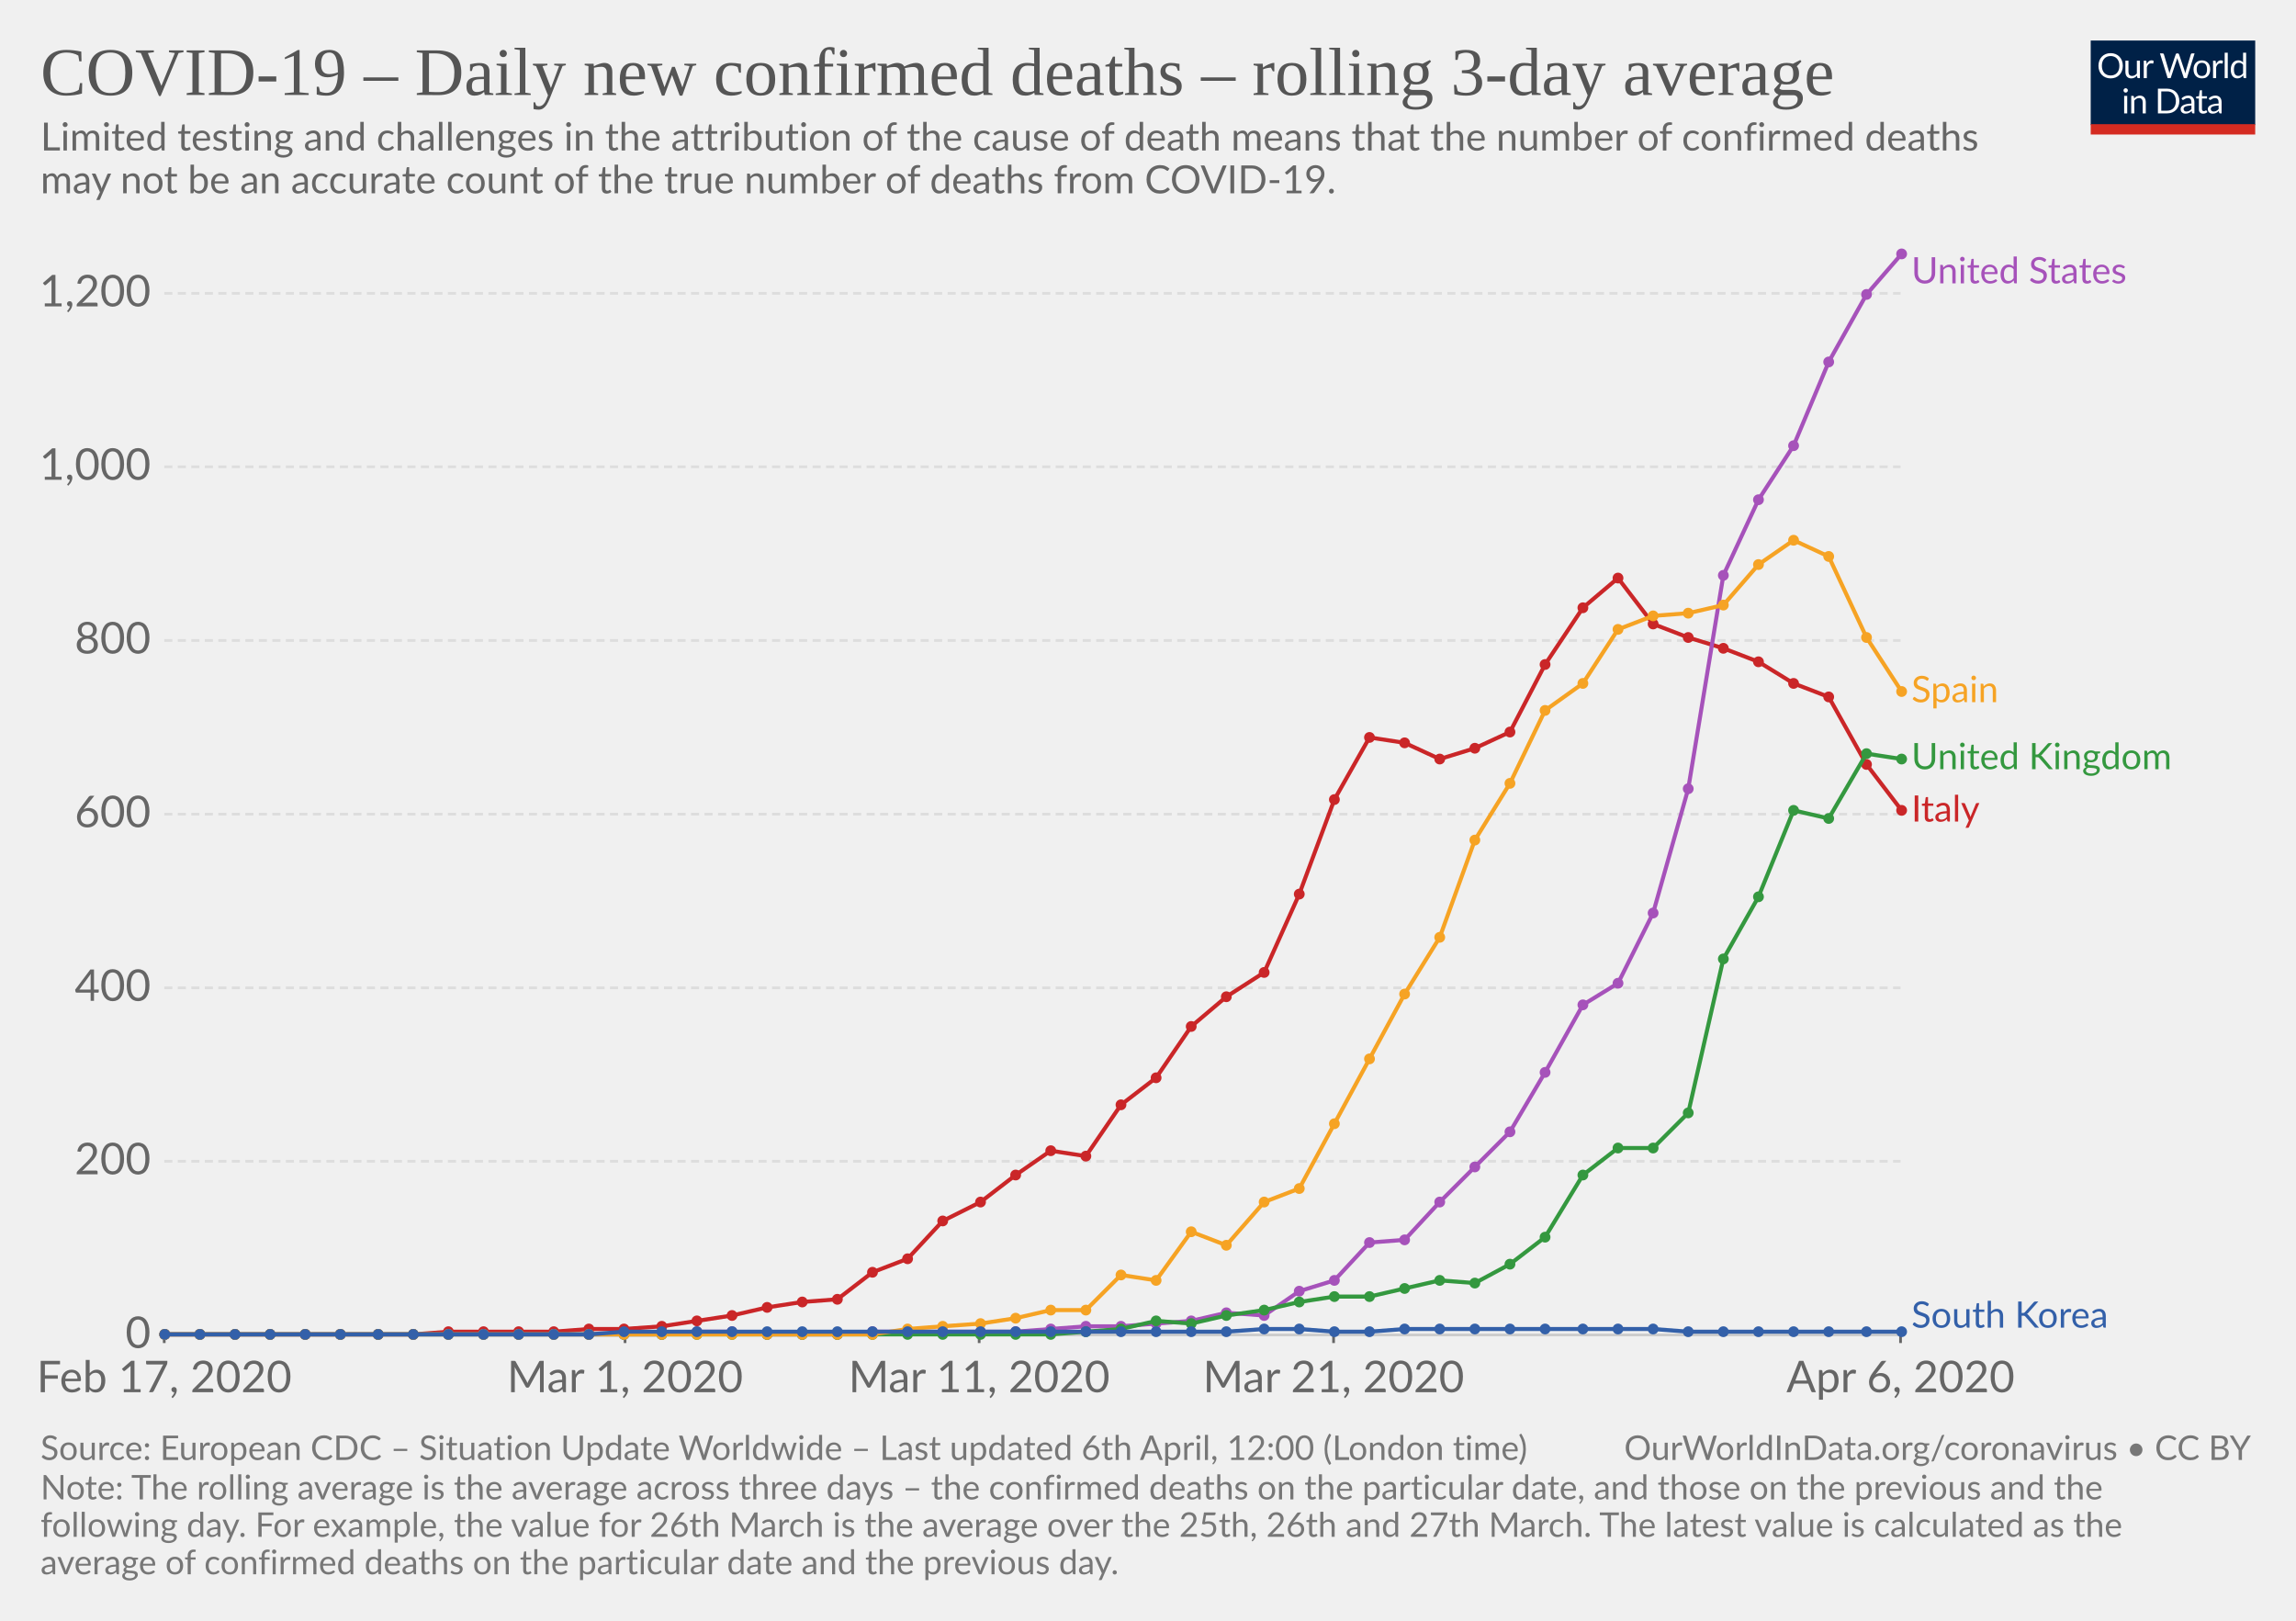
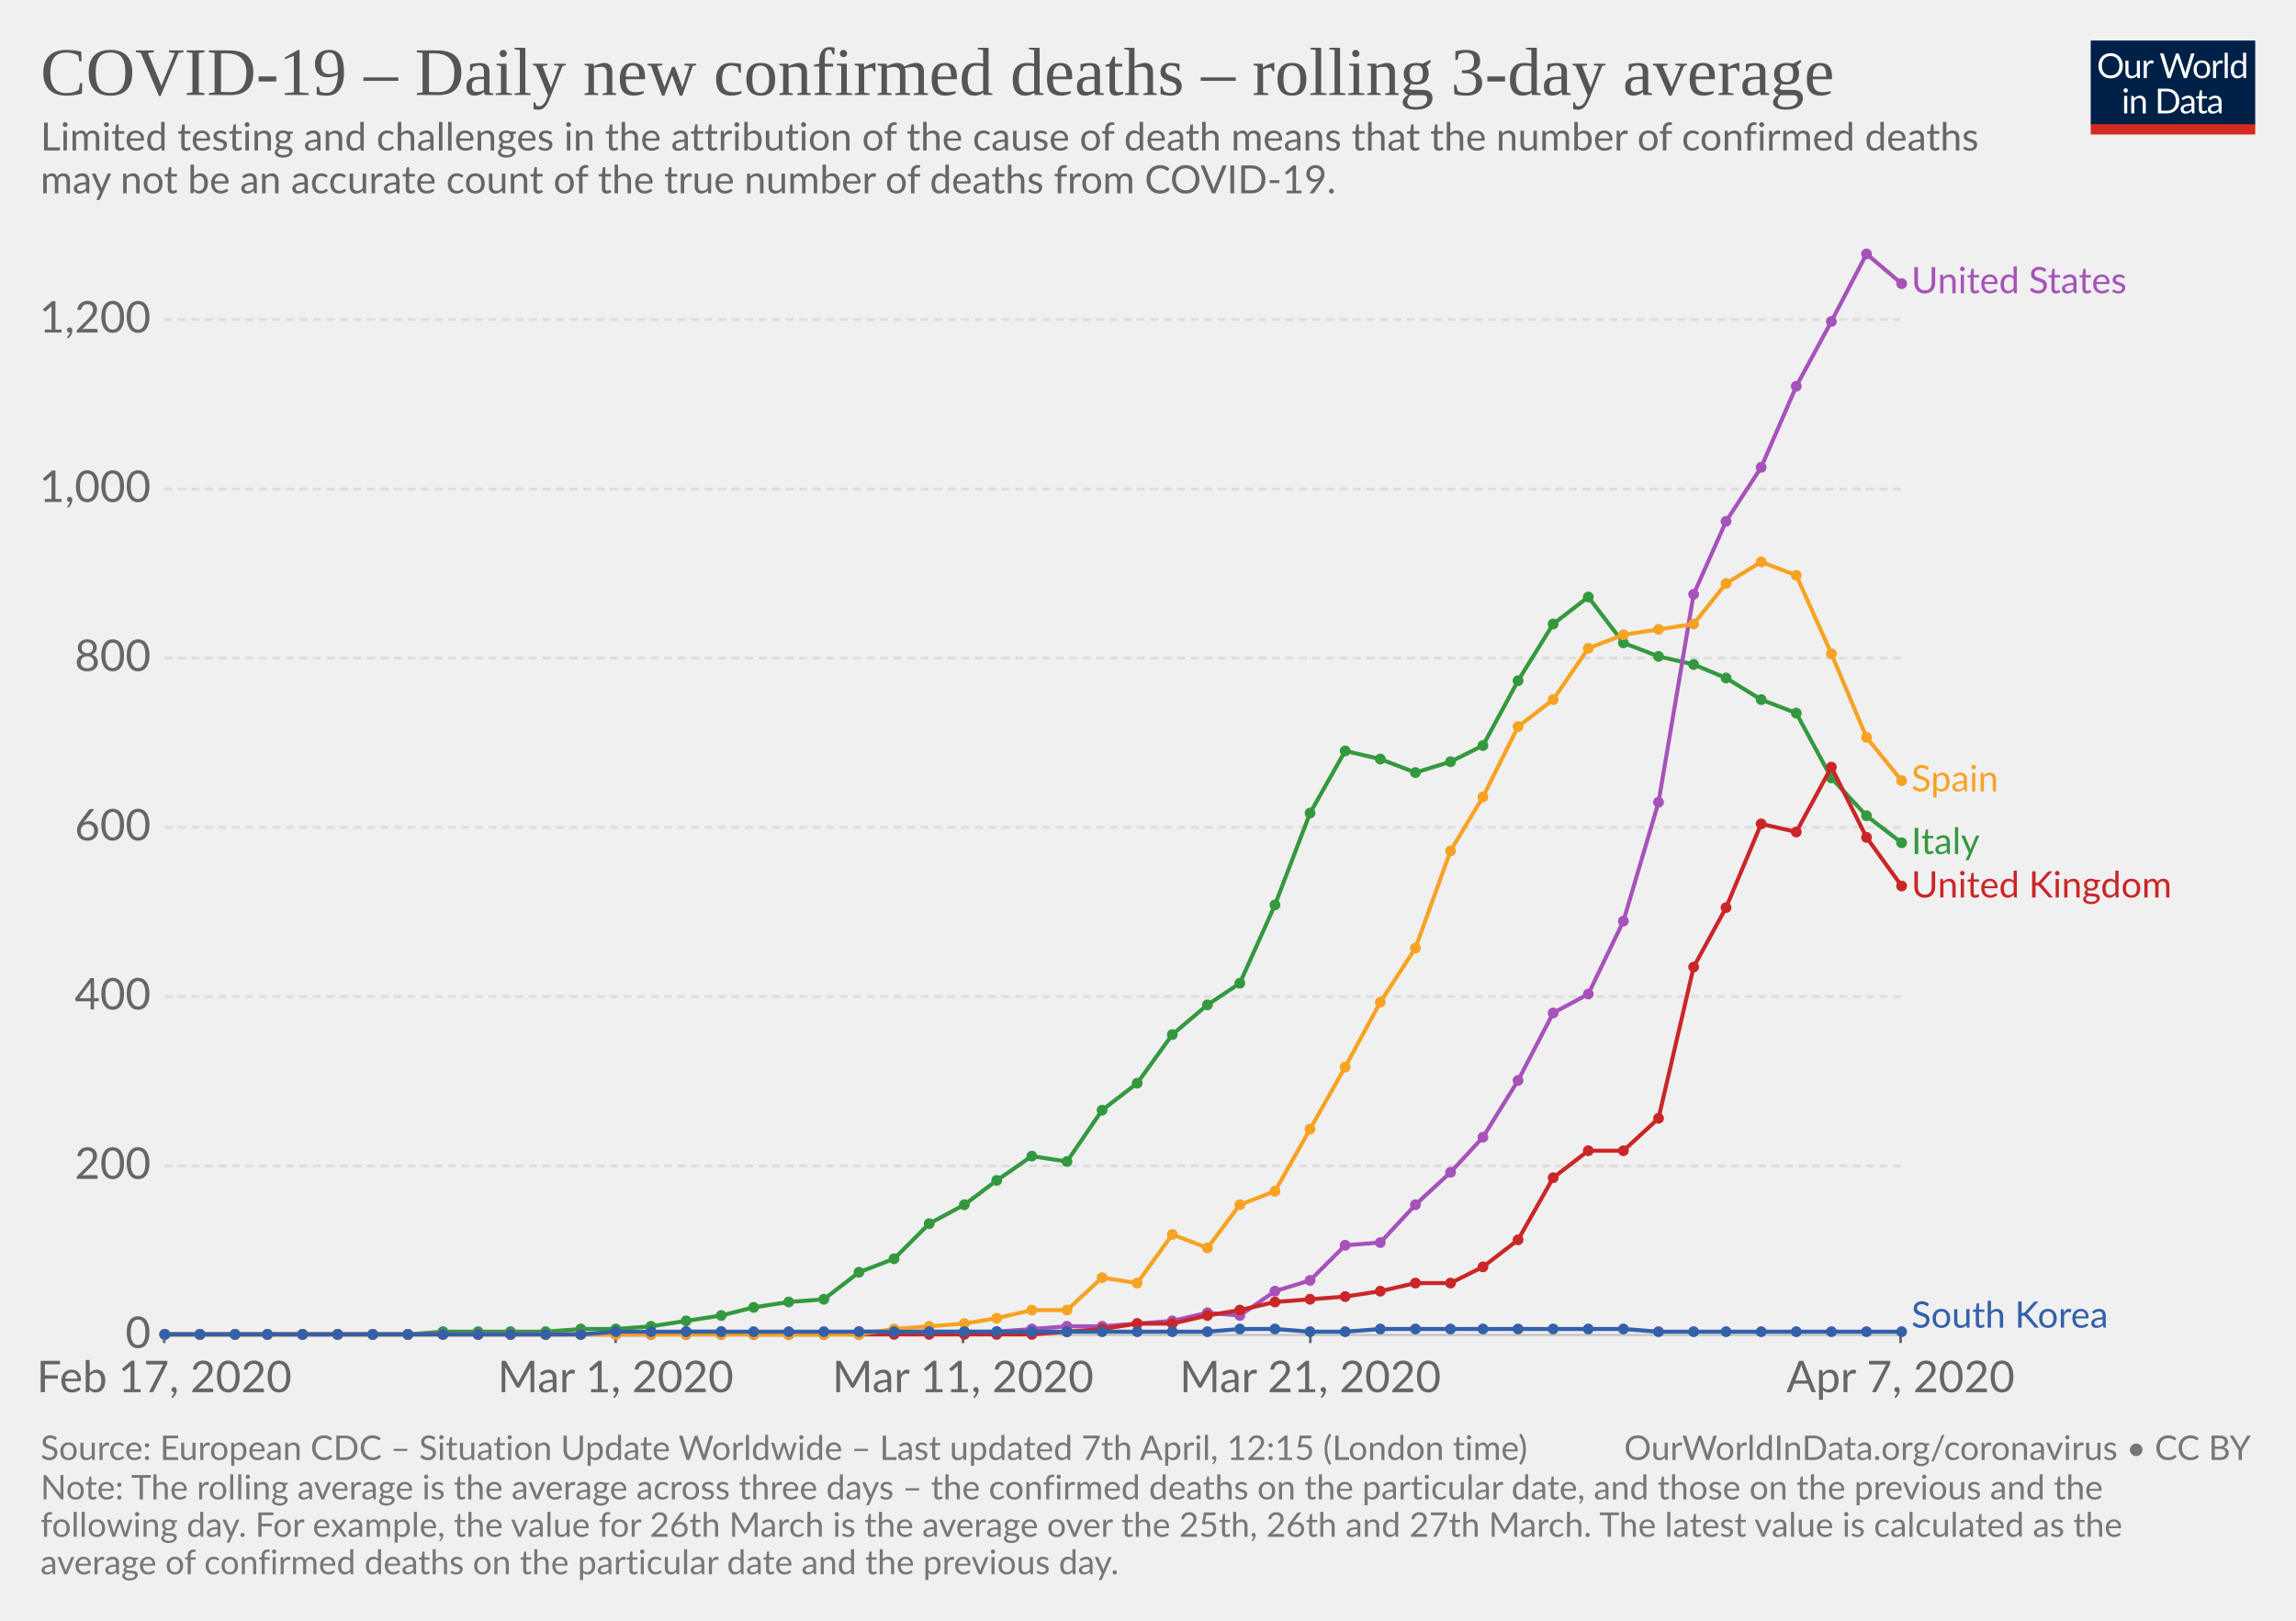
<svg xmlns="http://www.w3.org/2000/svg" version="1.1" style="background-color:#fff;-webkit-font-smoothing:antialiased" width="850" height="600" font-family="Lato,'Helvetica Neue',Helvetica,Arial,sans-serif" font-size="18" text-rendering="optimizeLegibility">
  <g class="HeaderView">
    <g transform="matrix(.29 0 0 .29 774 15)">
      <svg width="210" height="120" viewBox="0 0 210 120" fill="none">
        <g clip-path="url(#clip0)">
          <path d="M0 0h210v107.89H0V0z" fill="#002147" />
          <path d="M40.98 32.25c0 2.36-.38 4.53-1.12 6.51a14.26 14.26 0 01-8.1 8.4c-1.9.78-4.02 1.17-6.34 1.17-2.31 0-4.42-.39-6.33-1.17a14.31 14.31 0 01-8.08-8.4 18.29 18.29 0 01-1.12-6.51c0-2.36.38-4.53 1.12-6.5.75-1.97 1.8-3.67 3.17-5.1 1.37-1.43 3-2.55 4.9-3.34 1.92-.8 4.03-1.19 6.34-1.19 2.32 0 4.43.4 6.34 1.19 1.92.8 3.56 1.9 4.93 3.34a14.87 14.87 0 013.17 5.1 18.1 18.1 0 011.12 6.5zm-4.38 0c0-1.94-.26-3.68-.8-5.22a10.91 10.91 0 00-2.24-3.89 9.68 9.68 0 00-3.52-2.46 11.95 11.95 0 00-4.62-.86c-1.68 0-3.21.28-4.6.86a9.88 9.88 0 00-3.54 2.46 10.91 10.91 0 00-2.24 3.9c-.53 1.53-.8 3.27-.8 5.2 0 1.94.27 3.68.8 5.22a11.17 11.17 0 002.24 3.9 10.01 10.01 0 003.55 2.44c1.38.56 2.9.83 4.6.83 1.7 0 3.24-.27 4.61-.83a9.8 9.8 0 003.52-2.44 11.17 11.17 0 002.25-3.9c.53-1.54.8-3.28.8-5.21zm26.22-6.54V48H60.5c-.56 0-.9-.27-1.05-.81l-.31-2.4a12.45 12.45 0 01-3.26 2.6c-1.2.64-2.58.96-4.13.96-1.22 0-2.3-.2-3.24-.6a6.52 6.52 0 01-2.33-1.7 7.37 7.37 0 01-1.43-2.67c-.3-1.04-.46-2.2-.46-3.45V25.7h3.91v14.22c0 1.68.38 2.99 1.15 3.91.77.93 1.96 1.39 3.54 1.39 1.16 0 2.24-.27 3.23-.82a10.42 10.42 0 002.8-2.28V25.7h3.91zm8.61 4.47a9.94 9.94 0 012.6-3.56 5.64 5.64 0 013.76-1.3c.47 0 .92.05 1.34.15.44.1.83.27 1.17.49L80 28.88c-.09.37-.3.55-.66.55-.2 0-.5-.04-.9-.13a6.21 6.21 0 00-3.24.18c-.54.2-1.03.5-1.47.92-.42.4-.81.9-1.17 1.5-.33.58-.64 1.26-.92 2.02V48h-3.94V25.71h2.25c.42 0 .72.08.88.25.16.16.27.44.33.83l.26 3.39zm61.16-13.7L122.75 48h-3.82l-7.99-24.05a21.95 21.95 0 01-.42-1.58 38.36 38.36 0 01-.44 1.58L102.05 48h-3.83L88.4 16.47h3.54c.38 0 .7.1.95.29.26.2.43.43.5.73l6.52 21.9c.1.4.2.83.28 1.28.1.46.2.94.29 1.46l.3-1.46c.12-.47.25-.9.38-1.27l7.41-21.91c.1-.25.26-.48.51-.69.27-.22.58-.33.95-.33h1.23c.38 0 .69.1.92.29.24.2.41.43.53.73l7.4 21.9a28.4 28.4 0 01.68 2.62 29.52 29.52 0 01.52-2.61l6.54-21.91c.07-.27.23-.5.48-.7.27-.21.58-.32.95-.32h3.32zm9.35 8.88c1.63 0 3.1.27 4.4.82a9.43 9.43 0 015.46 5.94c.5 1.4.74 2.98.74 4.73 0 1.76-.25 3.34-.74 4.75a9.43 9.43 0 01-5.46 5.92c-1.3.52-2.77.79-4.4.79-1.64 0-3.12-.27-4.44-.8a9.42 9.42 0 01-3.35-2.3c-.92-1-1.63-2.2-2.13-3.61-.49-1.41-.73-3-.73-4.75s.24-3.33.73-4.73c.5-1.43 1.2-2.64 2.13-3.63.93-1 2.04-1.77 3.35-2.31 1.32-.55 2.8-.82 4.44-.82zm0 19.89c2.2 0 3.84-.73 4.93-2.2 1.08-1.48 1.63-3.54 1.63-6.18 0-2.66-.55-4.72-1.63-6.2-1.09-1.49-2.73-2.23-4.93-2.23-1.12 0-2.09.2-2.93.57-.82.39-1.5.94-2.06 1.65-.55.72-.96 1.61-1.24 2.67-.26 1.04-.4 2.22-.4 3.54 0 2.64.55 4.7 1.64 6.18 1.1 1.47 2.76 2.2 4.99 2.2zm17.97-15.07a9.94 9.94 0 012.6-3.56 5.64 5.64 0 013.76-1.3c.47 0 .91.05 1.34.15.44.1.83.27 1.16.49l-.28 2.92c-.09.37-.31.55-.66.55-.2 0-.5-.04-.9-.13a6.2 6.2 0 00-3.24.18c-.54.2-1.03.5-1.47.92-.43.4-.82.9-1.17 1.5a13.1 13.1 0 00-.92 2.02V48h-3.94V25.71h2.24c.43 0 .72.08.88.25.17.16.28.44.33.83l.27 3.39zm15.04-14.59V48h-3.92V15.6h3.92zm19.55 15.43a6.22 6.22 0 00-2.38-2.05 6.7 6.7 0 00-2.86-.6c-2.07 0-3.66.75-4.77 2.23-1.12 1.48-1.68 3.6-1.68 6.33 0 1.46.13 2.7.38 3.74a7.29 7.29 0 001.1 2.56 4.35 4.35 0 001.78 1.45c.7.3 1.5.46 2.4.46 1.29 0 2.41-.3 3.36-.88a9.6 9.6 0 002.67-2.49V31.02zm3.91-15.43V48h-2.33c-.56 0-.9-.27-1.06-.81l-.35-2.71a12.13 12.13 0 01-3.25 2.77 8.28 8.28 0 01-4.23 1.06 7.31 7.31 0 01-6.14-2.9c-.73-.96-1.3-2.15-1.69-3.57a18.35 18.35 0 01.07-9.48 11.29 11.29 0 011.89-3.7 8.7 8.7 0 017.06-3.34 7.96 7.96 0 016.12 2.62V15.59h3.91zM46.61 70.71V93H42.7V70.71h3.91zm.84-7c0 .39-.08.75-.24 1.09-.15.32-.35.61-.62.88-.25.25-.55.44-.9.59a2.67 2.67 0 01-2.16 0 2.9 2.9 0 01-1.45-1.47 2.67 2.67 0 010-2.16c.15-.35.35-.65.6-.9.25-.27.53-.47.85-.62a2.67 2.67 0 012.16 0c.35.15.65.35.9.62.27.25.47.55.62.9.16.34.24.7.24 1.08zm7.97 10.24c.49-.54 1-1.04 1.54-1.48a9.85 9.85 0 013.66-1.84 8.96 8.96 0 015.43.35c.94.4 1.72.97 2.33 1.71.63.74 1.11 1.62 1.43 2.67.32 1.04.49 2.19.49 3.45V93h-3.94V78.81c0-1.69-.4-3-1.17-3.92-.76-.93-1.93-1.4-3.5-1.4-1.15 0-2.24.27-3.25.83-1 .56-1.92 1.31-2.77 2.27V93h-3.94V70.71h2.35c.56 0 .9.28 1.04.82l.3 2.42zm57.7 3.3c0 2.36-.37 4.5-1.11 6.44a14.3 14.3 0 01-3.17 4.98c-1.37 1.37-3 2.45-4.93 3.2-1.9.76-4.02 1.13-6.33 1.13H85.8V61.47h11.77c2.31 0 4.42.39 6.33 1.15a13.8 13.8 0 018.1 8.18 17.75 17.75 0 011.12 6.45zm-4.37 0c0-1.94-.26-3.67-.8-5.2a10.94 10.94 0 00-2.23-3.87 9.57 9.57 0 00-3.53-2.42 12.23 12.23 0 00-4.61-.83h-7.5v24.62h7.5c1.7 0 3.24-.28 4.61-.84a9.7 9.7 0 003.53-2.4 10.94 10.94 0 002.24-3.87c.53-1.53.8-3.26.8-5.2zm19.8 5.72c-1.8.06-3.34.2-4.62.44-1.26.22-2.3.51-3.1.88-.8.36-1.37.8-1.74 1.3-.35.5-.53 1.05-.53 1.67 0 .58.1 1.1.3 1.52a3 3 0 00.76 1.05c.34.27.73.46 1.17.6.45.11.94.17 1.45.17a7.28 7.28 0 003.5-.81 11.95 11.95 0 002.82-2.2v-4.62zm-12.65-9.11a12.73 12.73 0 013.98-2.66c1.43-.59 3-.88 4.73-.88 1.25 0 2.36.2 3.33.61a6.81 6.81 0 013.94 4.38c.33 1.04.5 2.19.5 3.43V93h-1.74a1.8 1.8 0 01-.88-.18c-.2-.13-.36-.38-.48-.74l-.44-2.12c-.59.55-1.16 1.03-1.72 1.46a9.48 9.48 0 01-3.74 1.7c-.69.15-1.46.23-2.3.23-.87 0-1.69-.12-2.45-.35a5.34 5.34 0 01-3.34-2.93 6.64 6.64 0 01-.49-2.64c0-.88.25-1.72.73-2.53a6.33 6.33 0 012.35-2.17c1.09-.63 2.5-1.15 4.25-1.54 1.75-.41 3.89-.65 6.42-.7v-1.75c0-1.73-.37-3.03-1.12-3.91-.75-.9-1.84-1.34-3.28-1.34-.97 0-1.78.12-2.44.37-.64.23-1.2.5-1.7.81l-1.23.82c-.33.23-.67.35-1 .35-.27 0-.5-.07-.69-.2a2.1 2.1 0 01-.48-.53l-.7-1.25zm27.67 19.5c-1.76 0-3.12-.5-4.07-1.48-.94-.98-1.41-2.4-1.41-4.25V74h-2.68a.9.9 0 01-.6-.2c-.16-.14-.24-.36-.24-.66v-1.56l3.65-.46.9-6.89c.05-.22.14-.4.29-.52a.88.88 0 01.62-.22H142v7.67h6.44V74h-6.44v13.38c0 .94.22 1.63.68 2.09.45.45 1.04.68 1.76.68a3.21 3.21 0 001.85-.53l.55-.35c.16-.12.3-.18.41-.18.2 0 .4.13.55.38l1.15 1.87a7.45 7.45 0 01-2.44 1.5c-.96.35-1.94.52-2.95.52zm19.68-10.4c-1.8.07-3.34.21-4.62.45-1.26.22-2.3.51-3.1.88-.8.36-1.37.8-1.74 1.3-.35.5-.53 1.05-.53 1.67 0 .58.1 1.1.3 1.52.18.42.44.77.76 1.05.34.27.73.46 1.17.6.45.11.94.17 1.45.17a7.3 7.3 0 003.5-.81 12.04 12.04 0 002.82-2.2v-4.62zm-12.65-9.1a12.72 12.72 0 013.99-2.66c1.42-.59 3-.88 4.72-.88 1.25 0 2.36.2 3.33.61a6.81 6.81 0 013.94 4.38c.33 1.04.5 2.19.5 3.43V93h-1.74a1.8 1.8 0 01-.88-.18c-.2-.13-.36-.38-.48-.74l-.44-2.12c-.59.55-1.16 1.03-1.72 1.46a9.48 9.48 0 01-3.74 1.7c-.69.15-1.46.23-2.3.23-.87 0-1.69-.12-2.45-.35a5.33 5.33 0 01-3.34-2.93 6.62 6.62 0 01-.49-2.64c0-.88.25-1.72.73-2.53a6.33 6.33 0 012.35-2.17c1.09-.63 2.5-1.15 4.25-1.54 1.74-.41 3.89-.65 6.42-.7v-1.75c0-1.73-.37-3.03-1.12-3.91-.75-.9-1.84-1.34-3.28-1.34-.97 0-1.78.12-2.44.37-.64.23-1.2.5-1.7.81-.46.3-.87.57-1.22.82-.34.23-.68.35-1.02.35-.26 0-.49-.07-.68-.2-.19-.14-.35-.32-.48-.53l-.7-1.25z" fill="#fff" />
          <path fill="#D42B21" d="M0 106.79h210V120H0z" />
        </g>
        <defs>
          <clipPath id="clip0">
            <path fill="#fff" d="M0 0h210v120H0z" />
          </clipPath>
        </defs>
      </svg>
    </g>
    <a href="https://ourworldindata.org/grapher/daily-covid-deaths-3-day-average" target="_blank" font-family="&quot;Playfair Display&quot;,Georgia,&quot;Times New Roman&quot;,serif">
      <text font-size="25.2" x="15" y="35.2" fill="#555">
        <tspan x="15" y="35.16">COVID-19 – Daily new confirmed deaths – rolling 3-day average</tspan>
      </text>
    </a>
    <text font-size="14.4" x="15" y="55.7" fill="#666">
      <tspan x="15" y="55.72">Limited testing and challenges in the attribution of the cause of death means that the number of confirmed deaths</tspan>
      <tspan x="15" y="71.56">may not be an accurate count of the true number of deaths from COVID-19.</tspan>
    </text>
  </g>
  <g class="LineChart">
    <defs>
      <clipPath id="a">
        <path d="M50.82 0h830v842.6h-830z" />
      </clipPath>
    </defs>
    <g class="AxisBoxView">
      <g class="HorizontalAxis">
-         <path stroke="#666" d="M60.8 494.2v3M231.4 494.2v3M362.5 494.2v3M493.7 494.2v3M703.6 494.2v3" />
+         <path stroke="#666" d="M60.8 494.2v3M227.9 494.2v3M356.5 494.2v3M485.1 494.2v3M703.6 494.2v3" />
        <text x="60.8" y="515.4" fill="#666" text-anchor="middle" font-size="16.2">Feb 17, 2020</text>
-         <text x="231.4" y="515.4" fill="#666" text-anchor="middle" font-size="16.2">Mar 1, 2020</text>
-         <text x="362.5" y="515.4" fill="#666" text-anchor="middle" font-size="16.2">Mar 11, 2020</text>
-         <text x="493.7" y="515.4" fill="#666" text-anchor="middle" font-size="16.2">Mar 21, 2020</text>
-         <text x="703.6" y="515.4" fill="#666" text-anchor="middle" font-size="16.2">Apr 6, 2020</text>
+         <text x="227.9" y="515.4" fill="#666" text-anchor="middle" font-size="16.2">Mar 1, 2020</text>
+         <text x="356.5" y="515.4" fill="#666" text-anchor="middle" font-size="16.2">Mar 11, 2020</text>
+         <text x="485.1" y="515.4" fill="#666" text-anchor="middle" font-size="16.2">Mar 21, 2020</text>
+         <text x="703.6" y="515.4" fill="#666" text-anchor="middle" font-size="16.2">Apr 7, 2020</text>
      </g>
      <g class="VerticalAxis" fill="#666" dominant-baseline="middle" text-anchor="end" font-size="16.2">
        <text x="55.82" y="494.2">0</text>
-         <text x="55.82" y="429.9">200</text>
-         <text x="55.82" y="365.7">400</text>
-         <text x="55.82" y="301.4">600</text>
-         <text x="55.82" y="237.1">800</text>
-         <text x="55.82" y="172.8">1,000</text>
-         <text x="55.82" y="108.6">1,200</text>
+         <text x="55.82" y="431.6">200</text>
+         <text x="55.82" y="368.9">400</text>
+         <text x="55.82" y="306.3">600</text>
+         <text x="55.82" y="243.6">800</text>
+         <text x="55.82" y="181">1,000</text>
+         <text x="55.82" y="118.3">1,200</text>
      </g>
      <g class="AxisGridLines">
        <path stroke="#ccc" d="M60.82 494.2h642.79" />
-         <path stroke="#ddd" stroke-dasharray="3,2" d="M60.82 429.9h642.79M60.82 365.7h642.79M60.82 301.4h642.79M60.82 237.1h642.79M60.82 172.8h642.79M60.82 108.6h642.79" />
+         <path stroke="#ddd" stroke-dasharray="3,2" d="M60.82 431.6h642.79M60.82 368.9h642.79M60.82 306.3h642.79M60.82 243.6h642.79M60.82 181h642.79M60.82 118.3h642.79" />
      </g>
    </g>
    <g clip-path="url(#a)">
      <g class="HeightedLegend" cursor="pointer">
        <g class="legendMark">
-           <text font-size="13.5" x="707.6" y="104.9" fill="#a652ba">
-             <tspan x="707.61" y="104.9">United States</tspan>
-           </text>
-         </g>
-         <g class="legendMark">
-           <text font-size="13.5" x="707.6" y="259.9" fill="#f6a324">
-             <tspan x="707.61" y="259.95">Spain</tspan>
-           </text>
-         </g>
-         <g class="legendMark">
-           <text font-size="13.5" x="707.6" y="284.8" fill="#34983f">
-             <tspan x="707.61" y="284.75">United Kingdom</tspan>
-           </text>
-         </g>
-         <g class="legendMark">
-           <text font-size="13.5" x="707.6" y="304.2" fill="#ca2628">
-             <tspan x="707.61" y="304.15">Italy</tspan>
+           <text font-size="13.5" x="707.6" y="108.5" fill="#a652ba">
+             <tspan x="707.61" y="108.55">United States</tspan>
+           </text>
+         </g>
+         <g class="legendMark">
+           <text font-size="13.5" x="707.6" y="292.9" fill="#f6a324">
+             <tspan x="707.61" y="292.95">Spain</tspan>
+           </text>
+         </g>
+         <g class="legendMark">
+           <text font-size="13.5" x="707.6" y="316.2" fill="#34983f">
+             <tspan x="707.61" y="316.15">Italy</tspan>
+           </text>
+         </g>
+         <g class="legendMark">
+           <text font-size="13.5" x="707.6" y="332.3" fill="#ca2628">
+             <tspan x="707.61" y="332.25">United Kingdom</tspan>
          </text>
        </g>
        <g class="legendMark">
          <text font-size="13.5" x="707.6" y="491.5" fill="#3360a9">
            <tspan x="707.61" y="491.5">South Korea</tspan>
          </text>
        </g>
      </g>
      <g class="Lines">
        <g class="key-Italy_0">
-           <path stroke="#ca2628" stroke-linecap="round" d="M61 494h92l13-1h39l13-1h13l14-1 13-2 13-2 13-3 13-2 13-1 13-10 13-5 13-14 14-7 13-10 13-9 13 2 13-19 13-10 13-19 13-11 14-9 13-29 13-35 13-23 13 2 13 6 13-4 13-6 13-25 14-21 13-11 13 17 13 5 13 4 13 5 13 8 13 5 14 25 13 17" fill="none" stroke-width="1.5" />
+           <path stroke="#34983f" stroke-linecap="round" d="M61 494h90l13-1h38l13-1h13l13-1 13-2 13-2 12-3 13-2 13-1 13-10 13-5 13-13 13-7 12-9 13-9 13 2 13-19 13-10 13-18 13-11 12-8 13-29 13-34 13-23 13 3 13 5 13-4 12-6 13-24 13-21 13-10 13 17 13 5 13 3 12 5 13 8 13 5 13 24 13 14 13 10" fill="none" stroke-width="1.5" />
+           <g fill="#34983f">
+             <circle cx="61" cy="494" r="2" />
+             <circle cx="74" cy="494" r="2" />
+             <circle cx="87" cy="494" r="2" />
+             <circle cx="99" cy="494" r="2" />
+             <circle cx="112" cy="494" r="2" />
+             <circle cx="125" cy="494" r="2" />
+             <circle cx="138" cy="494" r="2" />
+             <circle cx="151" cy="494" r="2" />
+             <circle cx="164" cy="493" r="2" />
+             <circle cx="177" cy="493" r="2" />
+             <circle cx="189" cy="493" r="2" />
+             <circle cx="202" cy="493" r="2" />
+             <circle cx="215" cy="492" r="2" />
+             <circle cx="228" cy="492" r="2" />
+             <circle cx="241" cy="491" r="2" />
+             <circle cx="254" cy="489" r="2" />
+             <circle cx="267" cy="487" r="2" />
+             <circle cx="279" cy="484" r="2" />
+             <circle cx="292" cy="482" r="2" />
+             <circle cx="305" cy="481" r="2" />
+             <circle cx="318" cy="471" r="2" />
+             <circle cx="331" cy="466" r="2" />
+             <circle cx="344" cy="453" r="2" />
+             <circle cx="357" cy="446" r="2" />
+             <circle cx="369" cy="437" r="2" />
+             <circle cx="382" cy="428" r="2" />
+             <circle cx="395" cy="430" r="2" />
+             <circle cx="408" cy="411" r="2" />
+             <circle cx="421" cy="401" r="2" />
+             <circle cx="434" cy="383" r="2" />
+             <circle cx="447" cy="372" r="2" />
+             <circle cx="459" cy="364" r="2" />
+             <circle cx="472" cy="335" r="2" />
+             <circle cx="485" cy="301" r="2" />
+             <circle cx="498" cy="278" r="2" />
+             <circle cx="511" cy="281" r="2" />
+             <circle cx="524" cy="286" r="2" />
+             <circle cx="537" cy="282" r="2" />
+             <circle cx="549" cy="276" r="2" />
+             <circle cx="562" cy="252" r="2" />
+             <circle cx="575" cy="231" r="2" />
+             <circle cx="588" cy="221" r="2" />
+             <circle cx="601" cy="238" r="2" />
+             <circle cx="614" cy="243" r="2" />
+             <circle cx="627" cy="246" r="2" />
+             <circle cx="639" cy="251" r="2" />
+             <circle cx="652" cy="259" r="2" />
+             <circle cx="665" cy="264" r="2" />
+             <circle cx="678" cy="288" r="2" />
+             <circle cx="691" cy="302" r="2" />
+             <circle cx="704" cy="312" r="2" />
+           </g>
+         </g>
+         <g class="key-United-States_0">
+           <path stroke="#a652ba" stroke-linecap="round" d="M61 494h180l13-1h13l12 1h26l13-1h51l13-1 13-1h13l13-1 13-1 13-3 12 1 13-9 13-4 13-13 13-1 13-14 13-12 12-13 13-21 13-25 13-7 13-27 13-44 13-77 12-27 13-20 13-30 13-24 13-25 13 11" fill="none" stroke-width="1.5" />
+           <g fill="#a652ba">
+             <circle cx="61" cy="494" r="2" />
+             <circle cx="74" cy="494" r="2" />
+             <circle cx="87" cy="494" r="2" />
+             <circle cx="99" cy="494" r="2" />
+             <circle cx="112" cy="494" r="2" />
+             <circle cx="125" cy="494" r="2" />
+             <circle cx="138" cy="494" r="2" />
+             <circle cx="151" cy="494" r="2" />
+             <circle cx="164" cy="494" r="2" />
+             <circle cx="177" cy="494" r="2" />
+             <circle cx="189" cy="494" r="2" />
+             <circle cx="202" cy="494" r="2" />
+             <circle cx="215" cy="494" r="2" />
+             <circle cx="228" cy="494" r="2" />
+             <circle cx="241" cy="494" r="2" />
+             <circle cx="254" cy="493" r="2" />
+             <circle cx="267" cy="493" r="2" />
+             <circle cx="279" cy="494" r="2" />
+             <circle cx="292" cy="494" r="2" />
+             <circle cx="305" cy="494" r="2" />
+             <circle cx="318" cy="493" r="2" />
+             <circle cx="331" cy="493" r="2" />
+             <circle cx="344" cy="493" r="2" />
+             <circle cx="357" cy="493" r="2" />
+             <circle cx="369" cy="493" r="2" />
+             <circle cx="382" cy="492" r="2" />
+             <circle cx="395" cy="491" r="2" />
+             <circle cx="408" cy="491" r="2" />
+             <circle cx="421" cy="490" r="2" />
+             <circle cx="434" cy="489" r="2" />
+             <circle cx="447" cy="486" r="2" />
+             <circle cx="459" cy="487" r="2" />
+             <circle cx="472" cy="478" r="2" />
+             <circle cx="485" cy="474" r="2" />
+             <circle cx="498" cy="461" r="2" />
+             <circle cx="511" cy="460" r="2" />
+             <circle cx="524" cy="446" r="2" />
+             <circle cx="537" cy="434" r="2" />
+             <circle cx="549" cy="421" r="2" />
+             <circle cx="562" cy="400" r="2" />
+             <circle cx="575" cy="375" r="2" />
+             <circle cx="588" cy="368" r="2" />
+             <circle cx="601" cy="341" r="2" />
+             <circle cx="614" cy="297" r="2" />
+             <circle cx="627" cy="220" r="2" />
+             <circle cx="639" cy="193" r="2" />
+             <circle cx="652" cy="173" r="2" />
+             <circle cx="665" cy="143" r="2" />
+             <circle cx="678" cy="119" r="2" />
+             <circle cx="691" cy="94" r="2" />
+             <circle cx="704" cy="105" r="2" />
+           </g>
+         </g>
+         <g class="key-United-Kingdom_0">
+           <path stroke="#ca2628" stroke-linecap="round" d="M61 494h321l13-1 13-1 13-2h13l13-3 12-2 13-3 13-1 13-1 13-2 13-3h13l12-6 13-10 13-23 13-10h13l13-12 13-56 12-22 13-31 13 3 13-24 13 26 13 18" fill="none" stroke-width="1.5" />
          <g fill="#ca2628">
            <circle cx="61" cy="494" r="2" />
            <circle cx="74" cy="494" r="2" />
            <circle cx="87" cy="494" r="2" />
-             <circle cx="100" cy="494" r="2" />
-             <circle cx="113" cy="494" r="2" />
-             <circle cx="126" cy="494" r="2" />
-             <circle cx="140" cy="494" r="2" />
-             <circle cx="153" cy="494" r="2" />
-             <circle cx="166" cy="493" r="2" />
-             <circle cx="179" cy="493" r="2" />
-             <circle cx="192" cy="493" r="2" />
-             <circle cx="205" cy="493" r="2" />
-             <circle cx="218" cy="492" r="2" />
-             <circle cx="231" cy="492" r="2" />
-             <circle cx="245" cy="491" r="2" />
-             <circle cx="258" cy="489" r="2" />
-             <circle cx="271" cy="487" r="2" />
-             <circle cx="284" cy="484" r="2" />
-             <circle cx="297" cy="482" r="2" />
-             <circle cx="310" cy="481" r="2" />
-             <circle cx="323" cy="471" r="2" />
-             <circle cx="336" cy="466" r="2" />
-             <circle cx="349" cy="452" r="2" />
-             <circle cx="363" cy="445" r="2" />
-             <circle cx="376" cy="435" r="2" />
-             <circle cx="389" cy="426" r="2" />
-             <circle cx="402" cy="428" r="2" />
-             <circle cx="415" cy="409" r="2" />
-             <circle cx="428" cy="399" r="2" />
-             <circle cx="441" cy="380" r="2" />
-             <circle cx="454" cy="369" r="2" />
-             <circle cx="468" cy="360" r="2" />
-             <circle cx="481" cy="331" r="2" />
-             <circle cx="494" cy="296" r="2" />
-             <circle cx="507" cy="273" r="2" />
-             <circle cx="520" cy="275" r="2" />
-             <circle cx="533" cy="281" r="2" />
-             <circle cx="546" cy="277" r="2" />
-             <circle cx="559" cy="271" r="2" />
-             <circle cx="572" cy="246" r="2" />
-             <circle cx="586" cy="225" r="2" />
-             <circle cx="599" cy="214" r="2" />
-             <circle cx="612" cy="231" r="2" />
-             <circle cx="625" cy="236" r="2" />
-             <circle cx="638" cy="240" r="2" />
-             <circle cx="651" cy="245" r="2" />
-             <circle cx="664" cy="253" r="2" />
-             <circle cx="677" cy="258" r="2" />
-             <circle cx="691" cy="283" r="2" />
-             <circle cx="704" cy="300" r="2" />
-           </g>
-         </g>
-         <g class="key-United-States_0">
-           <path stroke="#a652ba" stroke-linecap="round" d="M61 494h184l13-1h13l13 1h26l13-1h53l13-1 13-1h13l13-1 13-1 13-3 14 1 13-9 13-4 13-14 13-1 13-14 13-13 13-13 13-22 14-25 13-8 13-26 13-46 13-79 13-28 13-20 13-31 14-25 13-15" fill="none" stroke-width="1.5" />
-           <g fill="#a652ba">
-             <circle cx="61" cy="494" r="2" />
-             <circle cx="74" cy="494" r="2" />
-             <circle cx="87" cy="494" r="2" />
-             <circle cx="100" cy="494" r="2" />
-             <circle cx="113" cy="494" r="2" />
-             <circle cx="126" cy="494" r="2" />
-             <circle cx="140" cy="494" r="2" />
-             <circle cx="153" cy="494" r="2" />
-             <circle cx="166" cy="494" r="2" />
-             <circle cx="179" cy="494" r="2" />
-             <circle cx="192" cy="494" r="2" />
-             <circle cx="205" cy="494" r="2" />
-             <circle cx="218" cy="494" r="2" />
-             <circle cx="231" cy="494" r="2" />
-             <circle cx="245" cy="494" r="2" />
-             <circle cx="258" cy="493" r="2" />
-             <circle cx="271" cy="493" r="2" />
-             <circle cx="284" cy="494" r="2" />
-             <circle cx="297" cy="494" r="2" />
-             <circle cx="310" cy="494" r="2" />
-             <circle cx="323" cy="493" r="2" />
-             <circle cx="336" cy="493" r="2" />
-             <circle cx="349" cy="493" r="2" />
-             <circle cx="363" cy="493" r="2" />
-             <circle cx="376" cy="493" r="2" />
-             <circle cx="389" cy="492" r="2" />
-             <circle cx="402" cy="491" r="2" />
-             <circle cx="415" cy="491" r="2" />
-             <circle cx="428" cy="490" r="2" />
-             <circle cx="441" cy="489" r="2" />
-             <circle cx="454" cy="486" r="2" />
-             <circle cx="468" cy="487" r="2" />
-             <circle cx="481" cy="478" r="2" />
-             <circle cx="494" cy="474" r="2" />
-             <circle cx="507" cy="460" r="2" />
-             <circle cx="520" cy="459" r="2" />
-             <circle cx="533" cy="445" r="2" />
-             <circle cx="546" cy="432" r="2" />
-             <circle cx="559" cy="419" r="2" />
-             <circle cx="572" cy="397" r="2" />
-             <circle cx="586" cy="372" r="2" />
-             <circle cx="599" cy="364" r="2" />
-             <circle cx="612" cy="338" r="2" />
-             <circle cx="625" cy="292" r="2" />
-             <circle cx="638" cy="213" r="2" />
-             <circle cx="651" cy="185" r="2" />
-             <circle cx="664" cy="165" r="2" />
-             <circle cx="677" cy="134" r="2" />
-             <circle cx="691" cy="109" r="2" />
-             <circle cx="704" cy="94" r="2" />
-           </g>
-         </g>
-         <g class="key-United-Kingdom_0">
-           <path stroke="#34983f" stroke-linecap="round" d="M61 494h328l13-1 13-1 13-3 13 1 13-3 14-2 13-3 13-2h13l13-3 13-3 13 1 13-7 13-10 14-23 13-10h13l13-13 13-57 13-23 13-32 13 3 14-24 13 2" fill="none" stroke-width="1.5" />
-           <g fill="#34983f">
-             <circle cx="61" cy="494" r="2" />
-             <circle cx="74" cy="494" r="2" />
-             <circle cx="87" cy="494" r="2" />
-             <circle cx="100" cy="494" r="2" />
-             <circle cx="113" cy="494" r="2" />
-             <circle cx="126" cy="494" r="2" />
-             <circle cx="140" cy="494" r="2" />
-             <circle cx="153" cy="494" r="2" />
-             <circle cx="166" cy="494" r="2" />
-             <circle cx="179" cy="494" r="2" />
-             <circle cx="192" cy="494" r="2" />
-             <circle cx="205" cy="494" r="2" />
-             <circle cx="218" cy="494" r="2" />
-             <circle cx="231" cy="494" r="2" />
-             <circle cx="245" cy="494" r="2" />
-             <circle cx="258" cy="494" r="2" />
-             <circle cx="271" cy="494" r="2" />
-             <circle cx="284" cy="494" r="2" />
-             <circle cx="297" cy="494" r="2" />
-             <circle cx="310" cy="494" r="2" />
-             <circle cx="323" cy="494" r="2" />
-             <circle cx="336" cy="494" r="2" />
-             <circle cx="349" cy="494" r="2" />
-             <circle cx="363" cy="494" r="2" />
-             <circle cx="376" cy="494" r="2" />
-             <circle cx="389" cy="494" r="2" />
-             <circle cx="402" cy="493" r="2" />
-             <circle cx="415" cy="492" r="2" />
-             <circle cx="428" cy="489" r="2" />
-             <circle cx="441" cy="490" r="2" />
-             <circle cx="454" cy="487" r="2" />
-             <circle cx="468" cy="485" r="2" />
-             <circle cx="481" cy="482" r="2" />
-             <circle cx="494" cy="480" r="2" />
-             <circle cx="507" cy="480" r="2" />
-             <circle cx="520" cy="477" r="2" />
-             <circle cx="533" cy="474" r="2" />
-             <circle cx="546" cy="475" r="2" />
-             <circle cx="559" cy="468" r="2" />
-             <circle cx="572" cy="458" r="2" />
-             <circle cx="586" cy="435" r="2" />
-             <circle cx="599" cy="425" r="2" />
-             <circle cx="612" cy="425" r="2" />
-             <circle cx="625" cy="412" r="2" />
-             <circle cx="638" cy="355" r="2" />
-             <circle cx="651" cy="332" r="2" />
-             <circle cx="664" cy="300" r="2" />
-             <circle cx="677" cy="303" r="2" />
-             <circle cx="691" cy="279" r="2" />
-             <circle cx="704" cy="281" r="2" />
+             <circle cx="99" cy="494" r="2" />
+             <circle cx="112" cy="494" r="2" />
+             <circle cx="125" cy="494" r="2" />
+             <circle cx="138" cy="494" r="2" />
+             <circle cx="151" cy="494" r="2" />
+             <circle cx="164" cy="494" r="2" />
+             <circle cx="177" cy="494" r="2" />
+             <circle cx="189" cy="494" r="2" />
+             <circle cx="202" cy="494" r="2" />
+             <circle cx="215" cy="494" r="2" />
+             <circle cx="228" cy="494" r="2" />
+             <circle cx="241" cy="494" r="2" />
+             <circle cx="254" cy="494" r="2" />
+             <circle cx="267" cy="494" r="2" />
+             <circle cx="279" cy="494" r="2" />
+             <circle cx="292" cy="494" r="2" />
+             <circle cx="305" cy="494" r="2" />
+             <circle cx="318" cy="494" r="2" />
+             <circle cx="331" cy="494" r="2" />
+             <circle cx="344" cy="494" r="2" />
+             <circle cx="357" cy="494" r="2" />
+             <circle cx="369" cy="494" r="2" />
+             <circle cx="382" cy="494" r="2" />
+             <circle cx="395" cy="493" r="2" />
+             <circle cx="408" cy="492" r="2" />
+             <circle cx="421" cy="490" r="2" />
+             <circle cx="434" cy="490" r="2" />
+             <circle cx="447" cy="487" r="2" />
+             <circle cx="459" cy="485" r="2" />
+             <circle cx="472" cy="482" r="2" />
+             <circle cx="485" cy="481" r="2" />
+             <circle cx="498" cy="480" r="2" />
+             <circle cx="511" cy="478" r="2" />
+             <circle cx="524" cy="475" r="2" />
+             <circle cx="537" cy="475" r="2" />
+             <circle cx="549" cy="469" r="2" />
+             <circle cx="562" cy="459" r="2" />
+             <circle cx="575" cy="436" r="2" />
+             <circle cx="588" cy="426" r="2" />
+             <circle cx="601" cy="426" r="2" />
+             <circle cx="614" cy="414" r="2" />
+             <circle cx="627" cy="358" r="2" />
+             <circle cx="639" cy="336" r="2" />
+             <circle cx="652" cy="305" r="2" />
+             <circle cx="665" cy="308" r="2" />
+             <circle cx="678" cy="284" r="2" />
+             <circle cx="691" cy="310" r="2" />
+             <circle cx="704" cy="328" r="2" />
          </g>
        </g>
        <g class="key-Spain_0">
-           <path stroke="#f6a324" stroke-linecap="round" d="M61 494h262l13-2 13-1 14-1 13-2 13-3h13l13-13 13 2 13-18 13 5 14-16 13-5 13-24 13-24 13-24 13-21 13-36 13-21 13-27 14-10 13-20 13-5 13-1 13-3 13-15 13-9 13 6 14 30 13 20" fill="none" stroke-width="1.5" />
+           <path stroke="#f6a324" stroke-linecap="round" d="M61 494h257l13-2 13-1 13-1 12-2 13-3h13l13-12 13 2 13-18 13 5 12-16 13-5 13-23 13-23 13-24 13-20 13-36 12-20 13-26 13-10 13-19 13-5 13-2 13-2 12-15 13-8 13 5 13 29 13 31 13 16" fill="none" stroke-width="1.5" />
          <g fill="#f6a324">
            <circle cx="61" cy="494" r="2" />
            <circle cx="74" cy="494" r="2" />
            <circle cx="87" cy="494" r="2" />
-             <circle cx="100" cy="494" r="2" />
-             <circle cx="113" cy="494" r="2" />
-             <circle cx="126" cy="494" r="2" />
-             <circle cx="140" cy="494" r="2" />
-             <circle cx="153" cy="494" r="2" />
-             <circle cx="166" cy="494" r="2" />
-             <circle cx="179" cy="494" r="2" />
-             <circle cx="192" cy="494" r="2" />
-             <circle cx="205" cy="494" r="2" />
-             <circle cx="218" cy="494" r="2" />
-             <circle cx="231" cy="494" r="2" />
-             <circle cx="245" cy="494" r="2" />
-             <circle cx="258" cy="494" r="2" />
-             <circle cx="271" cy="494" r="2" />
-             <circle cx="284" cy="494" r="2" />
-             <circle cx="297" cy="494" r="2" />
-             <circle cx="310" cy="494" r="2" />
-             <circle cx="323" cy="494" r="2" />
-             <circle cx="336" cy="492" r="2" />
-             <circle cx="349" cy="491" r="2" />
-             <circle cx="363" cy="490" r="2" />
-             <circle cx="376" cy="488" r="2" />
-             <circle cx="389" cy="485" r="2" />
-             <circle cx="402" cy="485" r="2" />
-             <circle cx="415" cy="472" r="2" />
-             <circle cx="428" cy="474" r="2" />
-             <circle cx="441" cy="456" r="2" />
-             <circle cx="454" cy="461" r="2" />
-             <circle cx="468" cy="445" r="2" />
-             <circle cx="481" cy="440" r="2" />
-             <circle cx="494" cy="416" r="2" />
-             <circle cx="507" cy="392" r="2" />
-             <circle cx="520" cy="368" r="2" />
-             <circle cx="533" cy="347" r="2" />
-             <circle cx="546" cy="311" r="2" />
-             <circle cx="559" cy="290" r="2" />
-             <circle cx="572" cy="263" r="2" />
-             <circle cx="586" cy="253" r="2" />
-             <circle cx="599" cy="233" r="2" />
-             <circle cx="612" cy="228" r="2" />
-             <circle cx="625" cy="227" r="2" />
-             <circle cx="638" cy="224" r="2" />
-             <circle cx="651" cy="209" r="2" />
-             <circle cx="664" cy="200" r="2" />
-             <circle cx="677" cy="206" r="2" />
-             <circle cx="691" cy="236" r="2" />
-             <circle cx="704" cy="256" r="2" />
+             <circle cx="99" cy="494" r="2" />
+             <circle cx="112" cy="494" r="2" />
+             <circle cx="125" cy="494" r="2" />
+             <circle cx="138" cy="494" r="2" />
+             <circle cx="151" cy="494" r="2" />
+             <circle cx="164" cy="494" r="2" />
+             <circle cx="177" cy="494" r="2" />
+             <circle cx="189" cy="494" r="2" />
+             <circle cx="202" cy="494" r="2" />
+             <circle cx="215" cy="494" r="2" />
+             <circle cx="228" cy="494" r="2" />
+             <circle cx="241" cy="494" r="2" />
+             <circle cx="254" cy="494" r="2" />
+             <circle cx="267" cy="494" r="2" />
+             <circle cx="279" cy="494" r="2" />
+             <circle cx="292" cy="494" r="2" />
+             <circle cx="305" cy="494" r="2" />
+             <circle cx="318" cy="494" r="2" />
+             <circle cx="331" cy="492" r="2" />
+             <circle cx="344" cy="491" r="2" />
+             <circle cx="357" cy="490" r="2" />
+             <circle cx="369" cy="488" r="2" />
+             <circle cx="382" cy="485" r="2" />
+             <circle cx="395" cy="485" r="2" />
+             <circle cx="408" cy="473" r="2" />
+             <circle cx="421" cy="475" r="2" />
+             <circle cx="434" cy="457" r="2" />
+             <circle cx="447" cy="462" r="2" />
+             <circle cx="459" cy="446" r="2" />
+             <circle cx="472" cy="441" r="2" />
+             <circle cx="485" cy="418" r="2" />
+             <circle cx="498" cy="395" r="2" />
+             <circle cx="511" cy="371" r="2" />
+             <circle cx="524" cy="351" r="2" />
+             <circle cx="537" cy="315" r="2" />
+             <circle cx="549" cy="295" r="2" />
+             <circle cx="562" cy="269" r="2" />
+             <circle cx="575" cy="259" r="2" />
+             <circle cx="588" cy="240" r="2" />
+             <circle cx="601" cy="235" r="2" />
+             <circle cx="614" cy="233" r="2" />
+             <circle cx="627" cy="231" r="2" />
+             <circle cx="639" cy="216" r="2" />
+             <circle cx="652" cy="208" r="2" />
+             <circle cx="665" cy="213" r="2" />
+             <circle cx="678" cy="242" r="2" />
+             <circle cx="691" cy="273" r="2" />
+             <circle cx="704" cy="289" r="2" />
          </g>
        </g>
        <g class="key-South-Korea_0">
-           <path stroke="#3360a9" stroke-linecap="round" d="M61 494h157l13-1h223l14-1h13l13 1h13l13-1h92l13 1h79" fill="none" stroke-width="1.5" />
+           <path stroke="#3360a9" stroke-linecap="round" d="M61 494h154l13-1h219l12-1h13l13 1h13l13-1h90l13 1h90" fill="none" stroke-width="1.5" />
          <g fill="#3360a9">
            <circle cx="61" cy="494" r="2" />
            <circle cx="74" cy="494" r="2" />
            <circle cx="87" cy="494" r="2" />
-             <circle cx="100" cy="494" r="2" />
-             <circle cx="113" cy="494" r="2" />
-             <circle cx="126" cy="494" r="2" />
-             <circle cx="140" cy="494" r="2" />
-             <circle cx="153" cy="494" r="2" />
-             <circle cx="166" cy="494" r="2" />
-             <circle cx="179" cy="494" r="2" />
-             <circle cx="192" cy="494" r="2" />
-             <circle cx="205" cy="494" r="2" />
-             <circle cx="218" cy="494" r="2" />
-             <circle cx="231" cy="493" r="2" />
-             <circle cx="245" cy="493" r="2" />
-             <circle cx="258" cy="493" r="2" />
-             <circle cx="271" cy="493" r="2" />
-             <circle cx="284" cy="493" r="2" />
-             <circle cx="297" cy="493" r="2" />
-             <circle cx="310" cy="493" r="2" />
-             <circle cx="323" cy="493" r="2" />
-             <circle cx="336" cy="493" r="2" />
-             <circle cx="349" cy="493" r="2" />
-             <circle cx="363" cy="493" r="2" />
-             <circle cx="376" cy="493" r="2" />
-             <circle cx="389" cy="493" r="2" />
-             <circle cx="402" cy="493" r="2" />
-             <circle cx="415" cy="493" r="2" />
-             <circle cx="428" cy="493" r="2" />
-             <circle cx="441" cy="493" r="2" />
-             <circle cx="454" cy="493" r="2" />
-             <circle cx="468" cy="492" r="2" />
-             <circle cx="481" cy="492" r="2" />
-             <circle cx="494" cy="493" r="2" />
-             <circle cx="507" cy="493" r="2" />
-             <circle cx="520" cy="492" r="2" />
-             <circle cx="533" cy="492" r="2" />
-             <circle cx="546" cy="492" r="2" />
-             <circle cx="559" cy="492" r="2" />
-             <circle cx="572" cy="492" r="2" />
-             <circle cx="586" cy="492" r="2" />
-             <circle cx="599" cy="492" r="2" />
-             <circle cx="612" cy="492" r="2" />
-             <circle cx="625" cy="493" r="2" />
-             <circle cx="638" cy="493" r="2" />
-             <circle cx="651" cy="493" r="2" />
-             <circle cx="664" cy="493" r="2" />
-             <circle cx="677" cy="493" r="2" />
+             <circle cx="99" cy="494" r="2" />
+             <circle cx="112" cy="494" r="2" />
+             <circle cx="125" cy="494" r="2" />
+             <circle cx="138" cy="494" r="2" />
+             <circle cx="151" cy="494" r="2" />
+             <circle cx="164" cy="494" r="2" />
+             <circle cx="177" cy="494" r="2" />
+             <circle cx="189" cy="494" r="2" />
+             <circle cx="202" cy="494" r="2" />
+             <circle cx="215" cy="494" r="2" />
+             <circle cx="228" cy="493" r="2" />
+             <circle cx="241" cy="493" r="2" />
+             <circle cx="254" cy="493" r="2" />
+             <circle cx="267" cy="493" r="2" />
+             <circle cx="279" cy="493" r="2" />
+             <circle cx="292" cy="493" r="2" />
+             <circle cx="305" cy="493" r="2" />
+             <circle cx="318" cy="493" r="2" />
+             <circle cx="331" cy="493" r="2" />
+             <circle cx="344" cy="493" r="2" />
+             <circle cx="357" cy="493" r="2" />
+             <circle cx="369" cy="493" r="2" />
+             <circle cx="382" cy="493" r="2" />
+             <circle cx="395" cy="493" r="2" />
+             <circle cx="408" cy="493" r="2" />
+             <circle cx="421" cy="493" r="2" />
+             <circle cx="434" cy="493" r="2" />
+             <circle cx="447" cy="493" r="2" />
+             <circle cx="459" cy="492" r="2" />
+             <circle cx="472" cy="492" r="2" />
+             <circle cx="485" cy="493" r="2" />
+             <circle cx="498" cy="493" r="2" />
+             <circle cx="511" cy="492" r="2" />
+             <circle cx="524" cy="492" r="2" />
+             <circle cx="537" cy="492" r="2" />
+             <circle cx="549" cy="492" r="2" />
+             <circle cx="562" cy="492" r="2" />
+             <circle cx="575" cy="492" r="2" />
+             <circle cx="588" cy="492" r="2" />
+             <circle cx="601" cy="492" r="2" />
+             <circle cx="614" cy="493" r="2" />
+             <circle cx="627" cy="493" r="2" />
+             <circle cx="639" cy="493" r="2" />
+             <circle cx="652" cy="493" r="2" />
+             <circle cx="665" cy="493" r="2" />
+             <circle cx="678" cy="493" r="2" />
            <circle cx="691" cy="493" r="2" />
            <circle cx="704" cy="493" r="2" />
          </g>
        </g>
      </g>
    </g>
  </g>
  <g class="SourcesFooter" fill="#777">
    <g class="clickable" fill="#777">
      <text font-size="12.6" x="15" y="540.5">
-         <tspan x="15" y="540.48">Source: European CDC – Situation Update Worldwide – Last updated 6th April, 12:00 (London time)</tspan>
+         <tspan x="15" y="540.48">Source: European CDC – Situation Update Worldwide – Last updated 7th April, 12:15 (London time)</tspan>
      </text>
    </g>
    <text font-size="12.6" x="15" y="555.1">
      <tspan x="15" y="555.08">Note: The rolling average is the average across three days – the confirmed deaths on the particular date, and those on the previous and the</tspan>
      <tspan x="15" y="568.94">following day. For example, the value for 26th March is the average over the 25th, 26th and 27th March. The latest value is calculated as the</tspan>
      <tspan x="15" y="582.8">average of confirmed deaths on the particular date and the previous day.</tspan>
    </text>
    <text font-size="12.6" x="601.3" y="540.5">
      <tspan x="601.27" y="540.48">
        <a target="_blank" href="https://ourworldindata.org/coronavirus" fill="#777">OurWorldInData.org/coronavirus</a> • <a class="cclogo" href="http://creativecommons.org/licenses/by/4.0/deed.en_US" target="_blank" fill="#777">CC BY</a>
      </tspan>
    </text>
  </g>
</svg>
